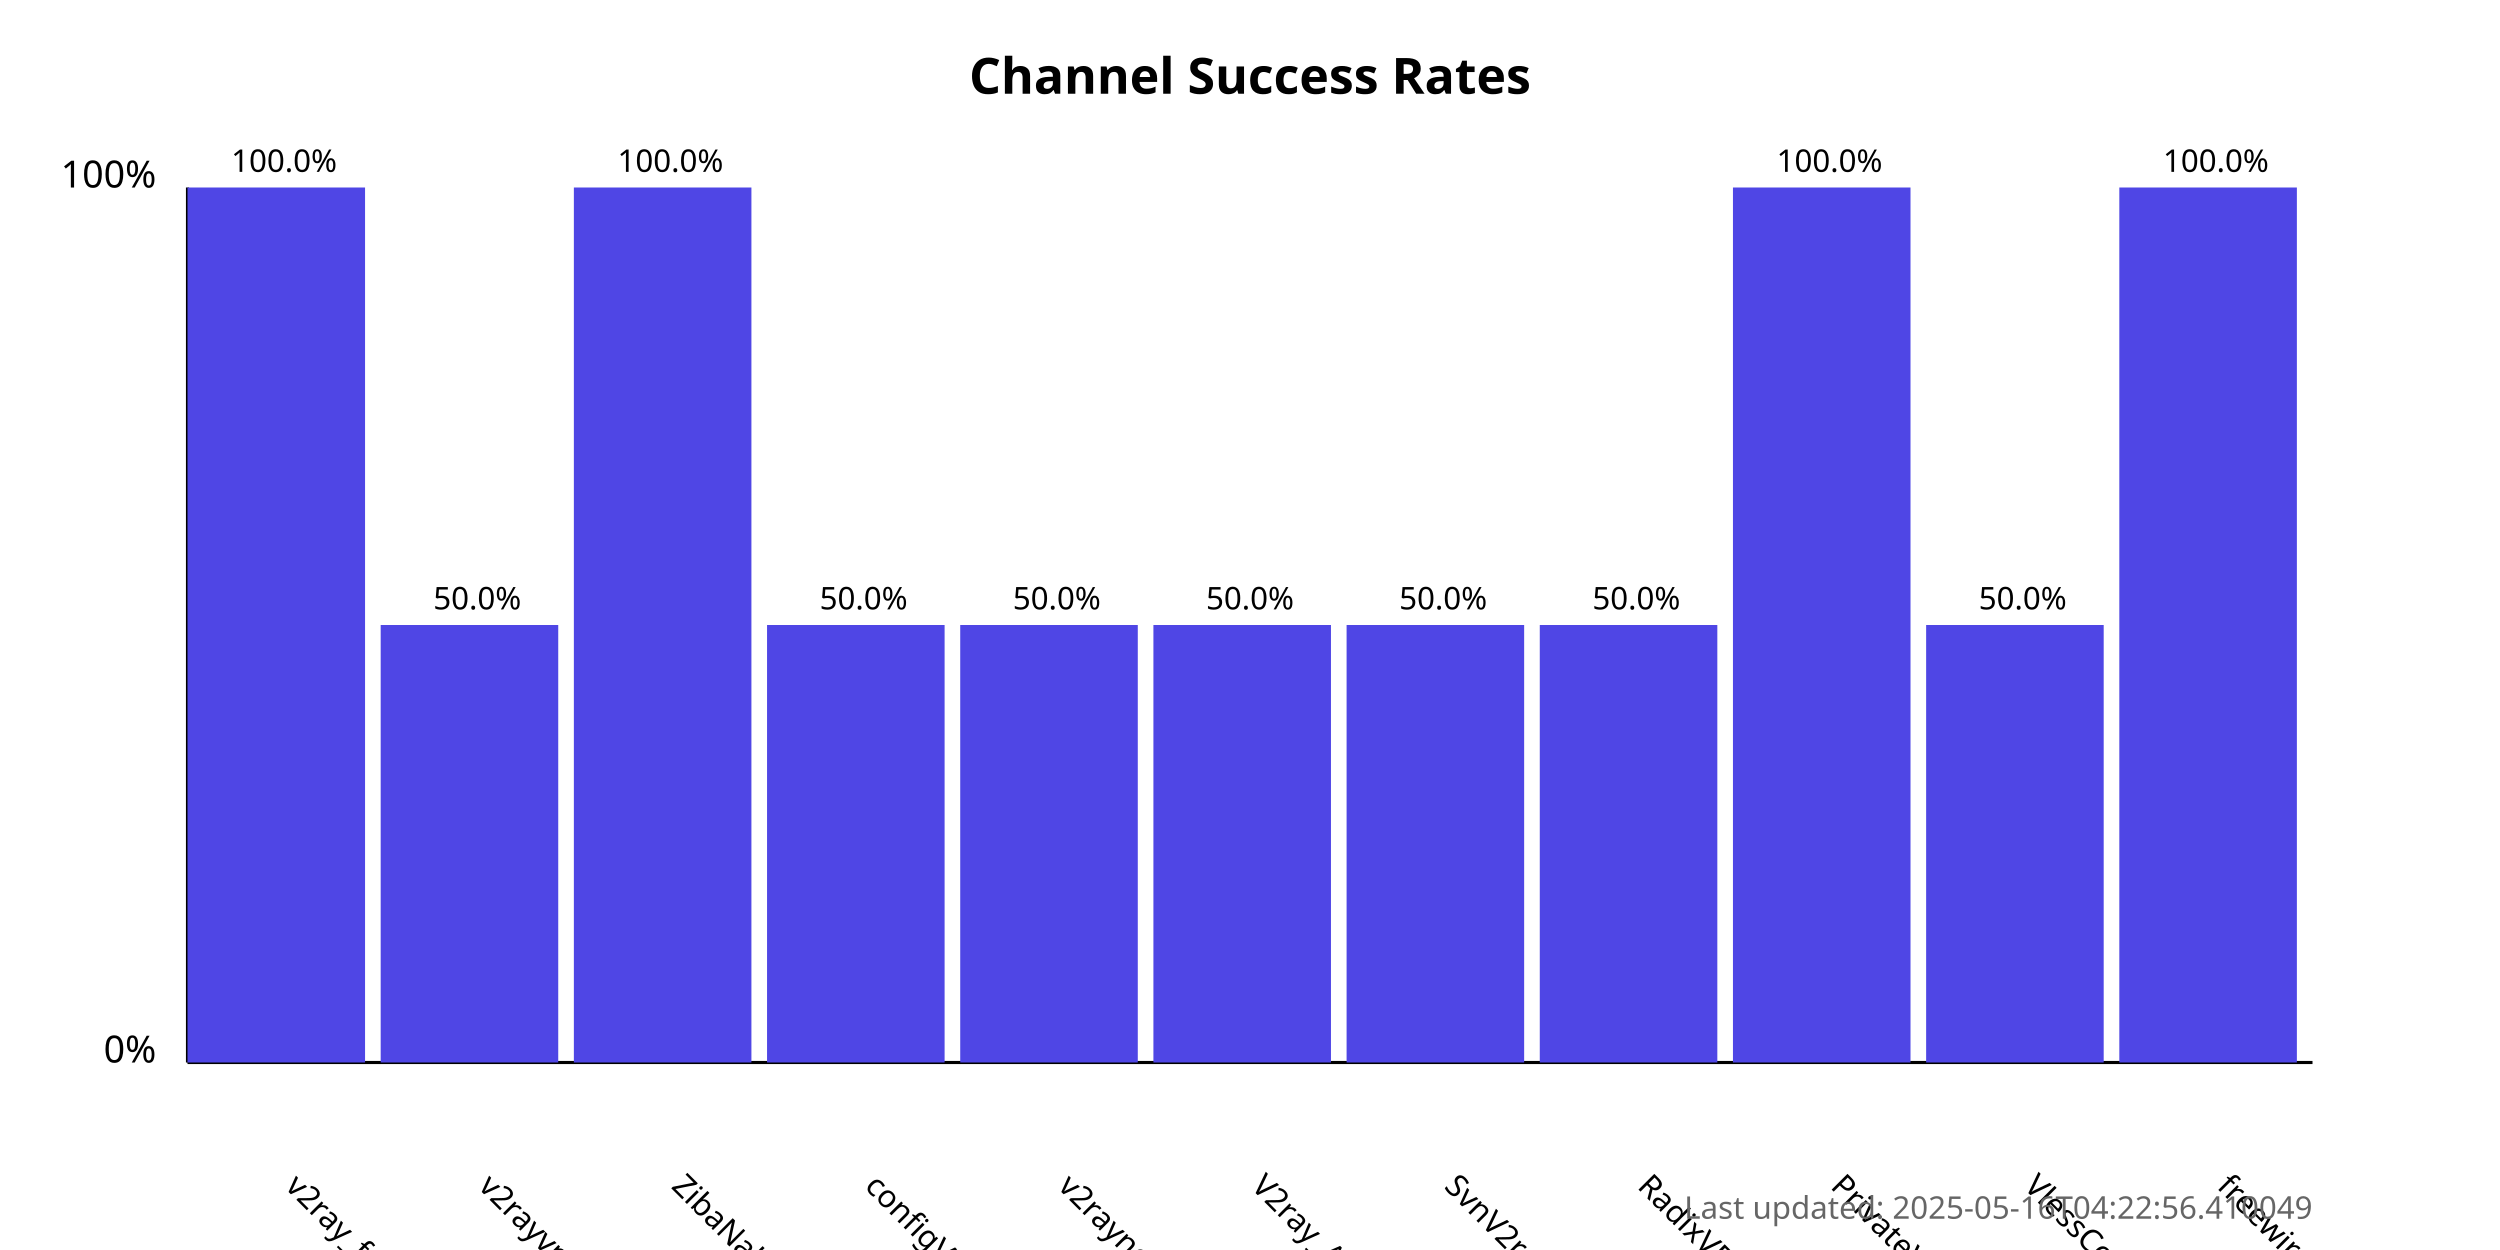
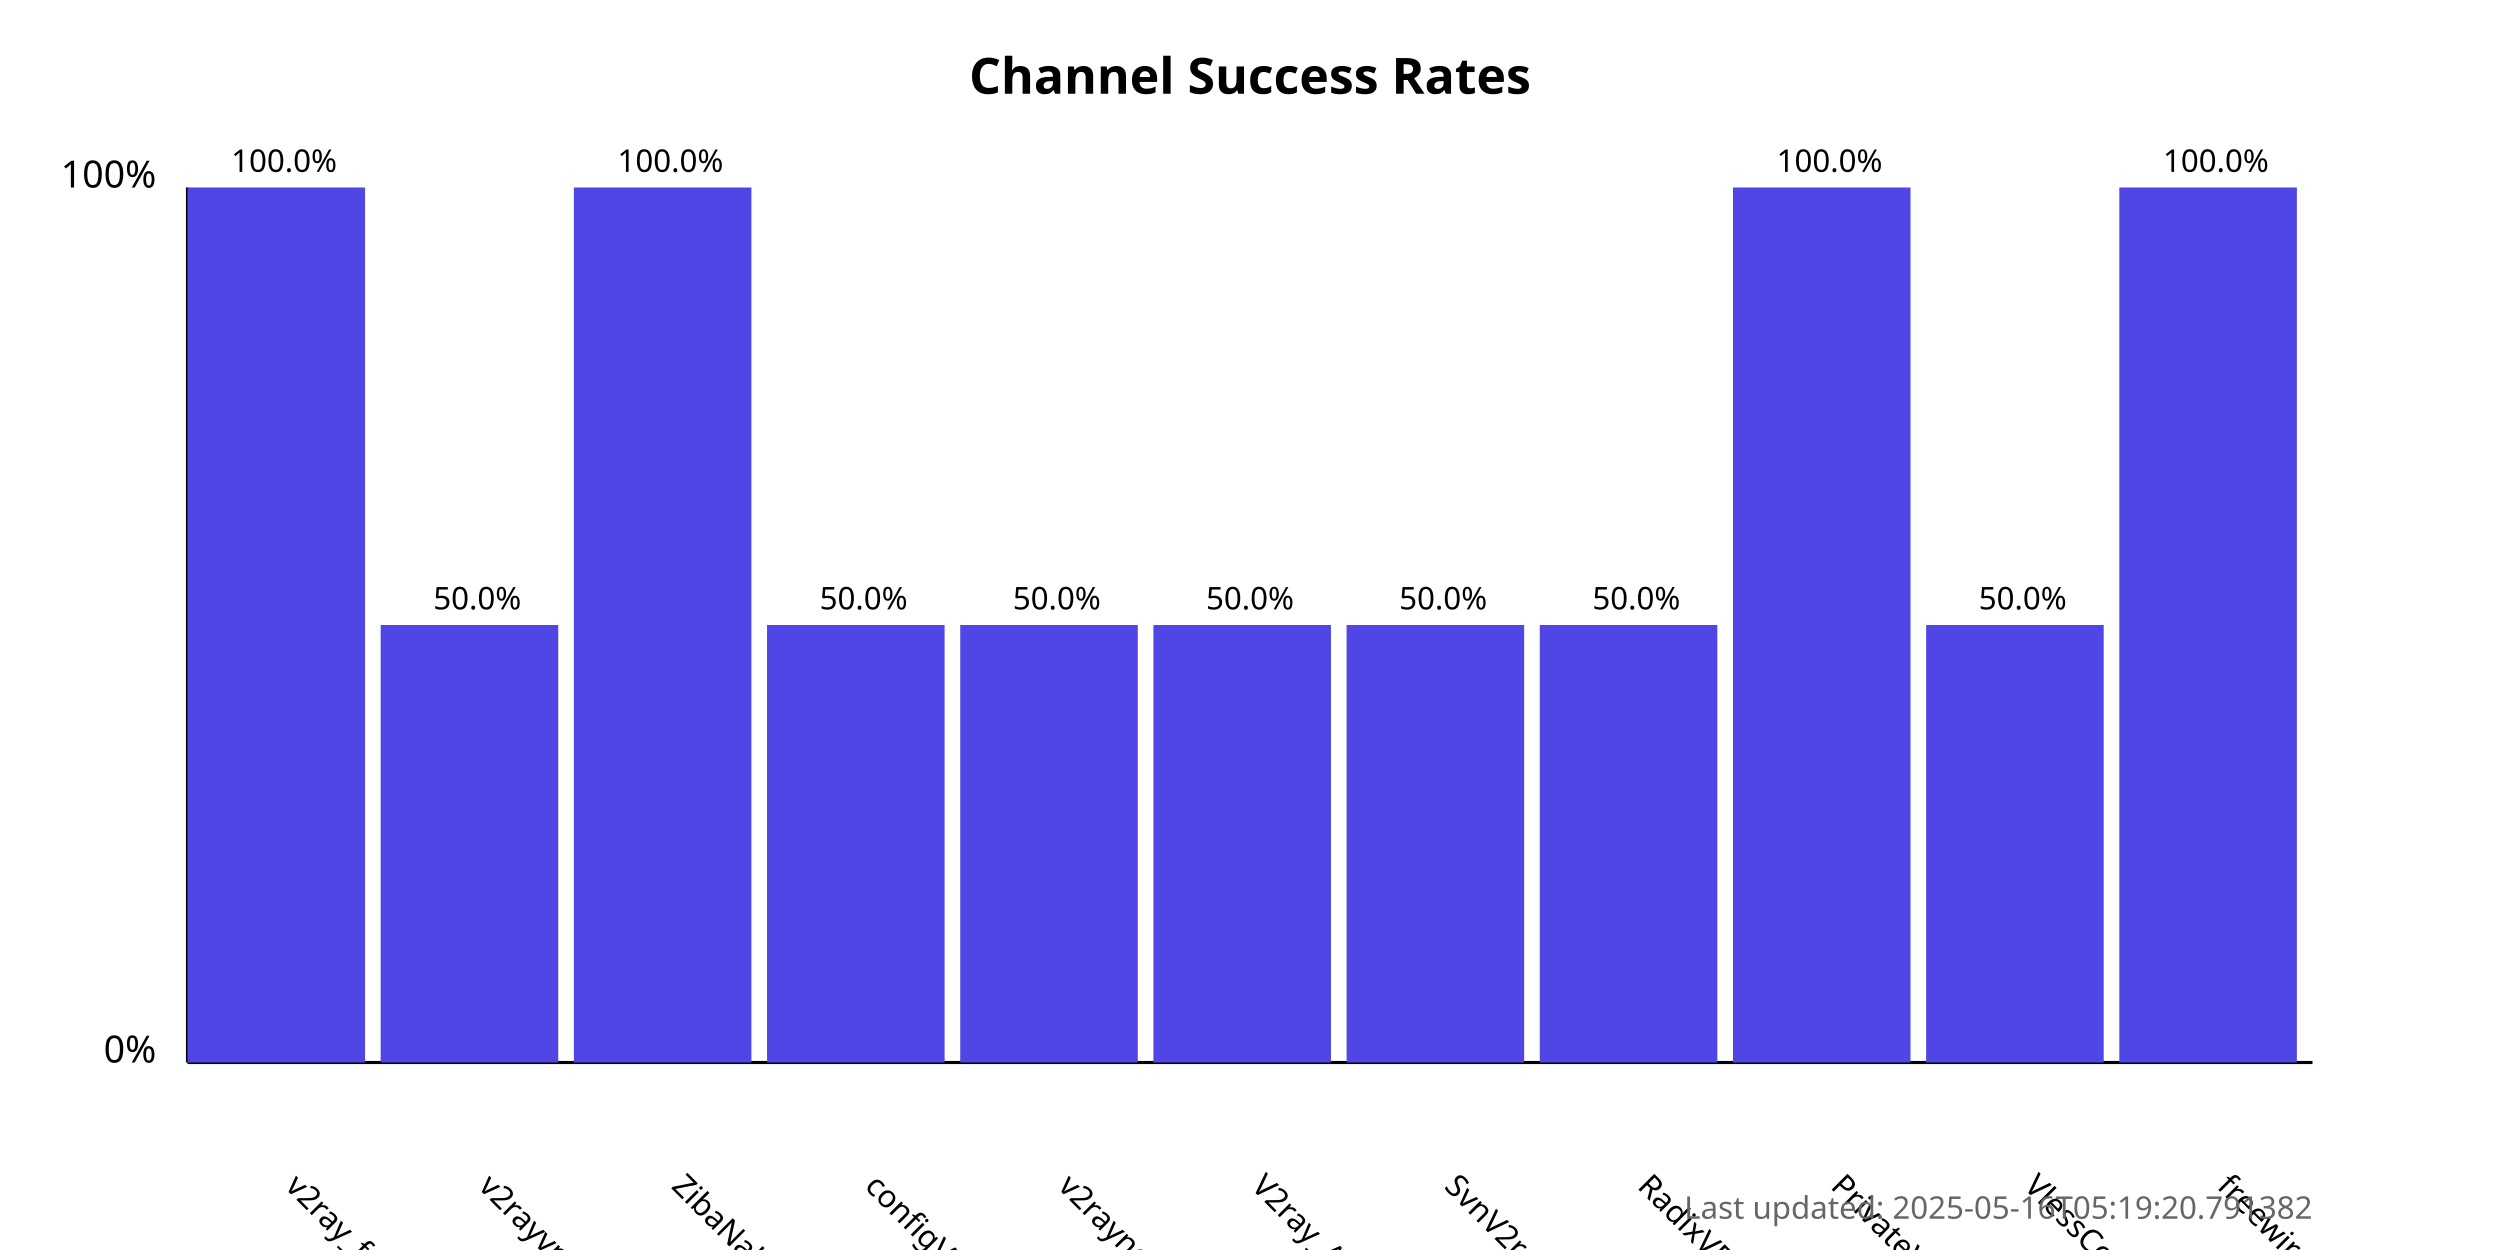
<svg xmlns="http://www.w3.org/2000/svg" width="800" height="400">
  <style>
            .chart-title { font: bold 16px sans-serif; }
            .axis-label { font: 12px sans-serif; }
            .tick-label { font: 10px sans-serif; }
            .bar { fill: #4f46e5; }
            .bar:hover { fill: #6366f1; }
            .timestamp { font: 10px sans-serif; fill: #666; }
        </style>
  <text x="400.0" y="30" text-anchor="middle" class="chart-title">
            Channel Success Rates
        </text>
  <line x1="60" y1="340" x2="60" y2="60" stroke="black" stroke-width="1" />
  <line x1="60" y1="340" x2="740" y2="340" stroke="black" stroke-width="1" />
  <text x="50" y="340" text-anchor="end" class="axis-label">0%</text>
  <text x="50" y="60" text-anchor="end" class="axis-label">100%</text>
  <g>
    <rect x="60" y="60.0" width="56.818" height="280.0" class="bar" />
    <text x="90.909" y="380" transform="rotate(45, 90.90909, 380)" text-anchor="start" class="tick-label">
                v2ray_free_conf
            </text>
    <text x="90.909" y="55.0" text-anchor="middle" class="tick-label">
                100.0%
            </text>
  </g>
  <g>
    <rect x="121.818" y="200.0" width="56.818" height="140.0" class="bar" />
    <text x="152.727" y="380" transform="rotate(45, 152.7273, 380)" text-anchor="start" class="tick-label">
                v2rayvpno
            </text>
    <text x="152.727" y="195.0" text-anchor="middle" class="tick-label">
                50.0%
            </text>
  </g>
  <g>
    <rect x="183.636" y="60.0" width="56.818" height="280.0" class="bar" />
    <text x="214.545" y="380" transform="rotate(45, 214.5455, 380)" text-anchor="start" class="tick-label">
                ZibaNabz
            </text>
    <text x="214.545" y="55.0" text-anchor="middle" class="tick-label">
                100.0%
            </text>
  </g>
  <g>
    <rect x="245.455" y="200.0" width="56.818" height="140.0" class="bar" />
    <text x="276.364" y="380" transform="rotate(45, 276.3636, 380)" text-anchor="start" class="tick-label">
                configV2rayForFree
            </text>
    <text x="276.364" y="195.0" text-anchor="middle" class="tick-label">
                50.0%
            </text>
  </g>
  <g>
    <rect x="307.273" y="200.0" width="56.818" height="140.0" class="bar" />
    <text x="338.182" y="380" transform="rotate(45, 338.1818, 380)" text-anchor="start" class="tick-label">
                v2rayngvpn
            </text>
    <text x="338.182" y="195.0" text-anchor="middle" class="tick-label">
                50.0%
            </text>
  </g>
  <g>
    <rect x="369.091" y="200.0" width="56.818" height="140.0" class="bar" />
    <text x="400.0" y="380" transform="rotate(45, 400.0, 380)" text-anchor="start" class="tick-label">
                V2ray_Alpha
            </text>
    <text x="400.0" y="195.0" text-anchor="middle" class="tick-label">
                50.0%
            </text>
  </g>
  <g>
    <rect x="430.909" y="200.0" width="56.818" height="140.0" class="bar" />
    <text x="461.818" y="380" transform="rotate(45, 461.8182, 380)" text-anchor="start" class="tick-label">
                SvnV2ray
            </text>
    <text x="461.818" y="195.0" text-anchor="middle" class="tick-label">
                50.0%
            </text>
  </g>
  <g>
    <rect x="492.727" y="200.0" width="56.818" height="140.0" class="bar" />
    <text x="523.636" y="380" transform="rotate(45, 523.6364, 380)" text-anchor="start" class="tick-label">
                RadixVPN
            </text>
    <text x="523.636" y="195.0" text-anchor="middle" class="tick-label">
                50.0%
            </text>
  </g>
  <g>
    <rect x="554.545" y="60.0" width="56.818" height="280.0" class="bar" />
    <text x="585.455" y="380" transform="rotate(45, 585.4545, 380)" text-anchor="start" class="tick-label">
                PrivateVPNs
            </text>
    <text x="585.455" y="55.0" text-anchor="middle" class="tick-label">
                100.0%
            </text>
  </g>
  <g>
    <rect x="616.364" y="200.0" width="56.818" height="140.0" class="bar" />
    <text x="647.273" y="380" transform="rotate(45, 647.2727, 380)" text-anchor="start" class="tick-label">
                VlessConfig
            </text>
    <text x="647.273" y="195.0" text-anchor="middle" class="tick-label">
                50.0%
            </text>
  </g>
  <g>
    <rect x="678.182" y="60.0" width="56.818" height="280.0" class="bar" />
    <text x="709.091" y="380" transform="rotate(45, 709.0909, 380)" text-anchor="start" class="tick-label">
                freewireguard
            </text>
    <text x="709.091" y="55.0" text-anchor="middle" class="tick-label">
                100.0%
            </text>
  </g>
  <text x="740" y="390" text-anchor="end" class="timestamp">
-             Last updated: 2025-05-16T04:22:56.410049
+             Last updated: 2025-05-16T05:19:20.791382
        </text>
</svg>
